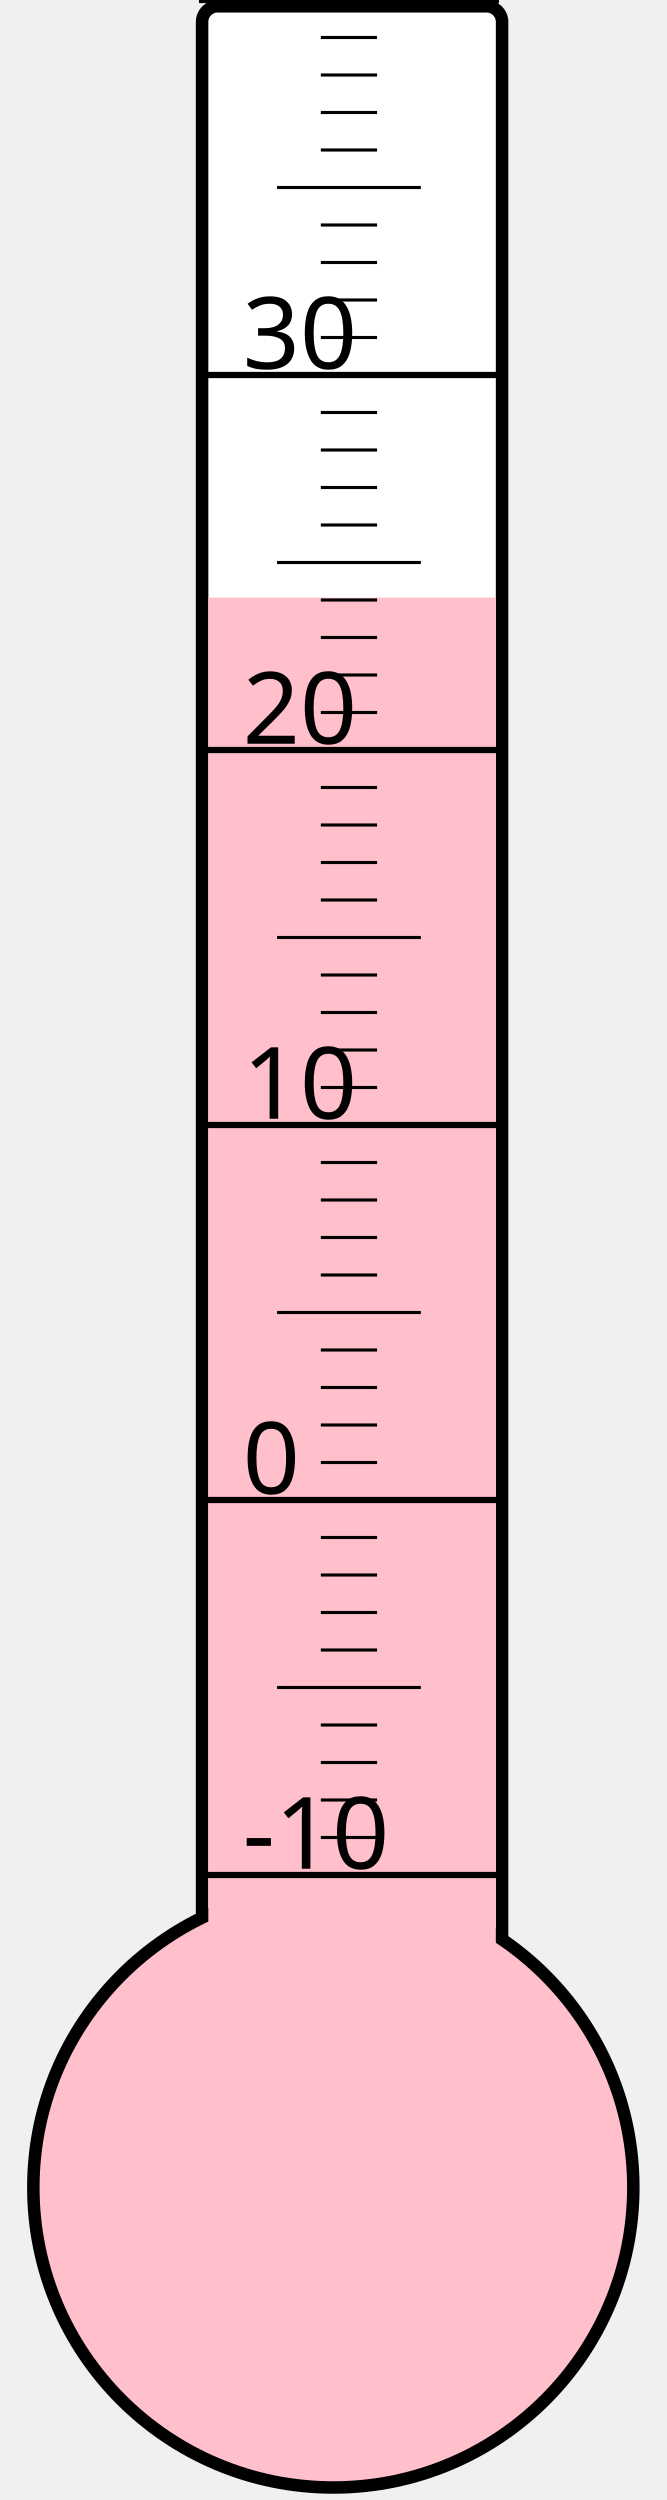
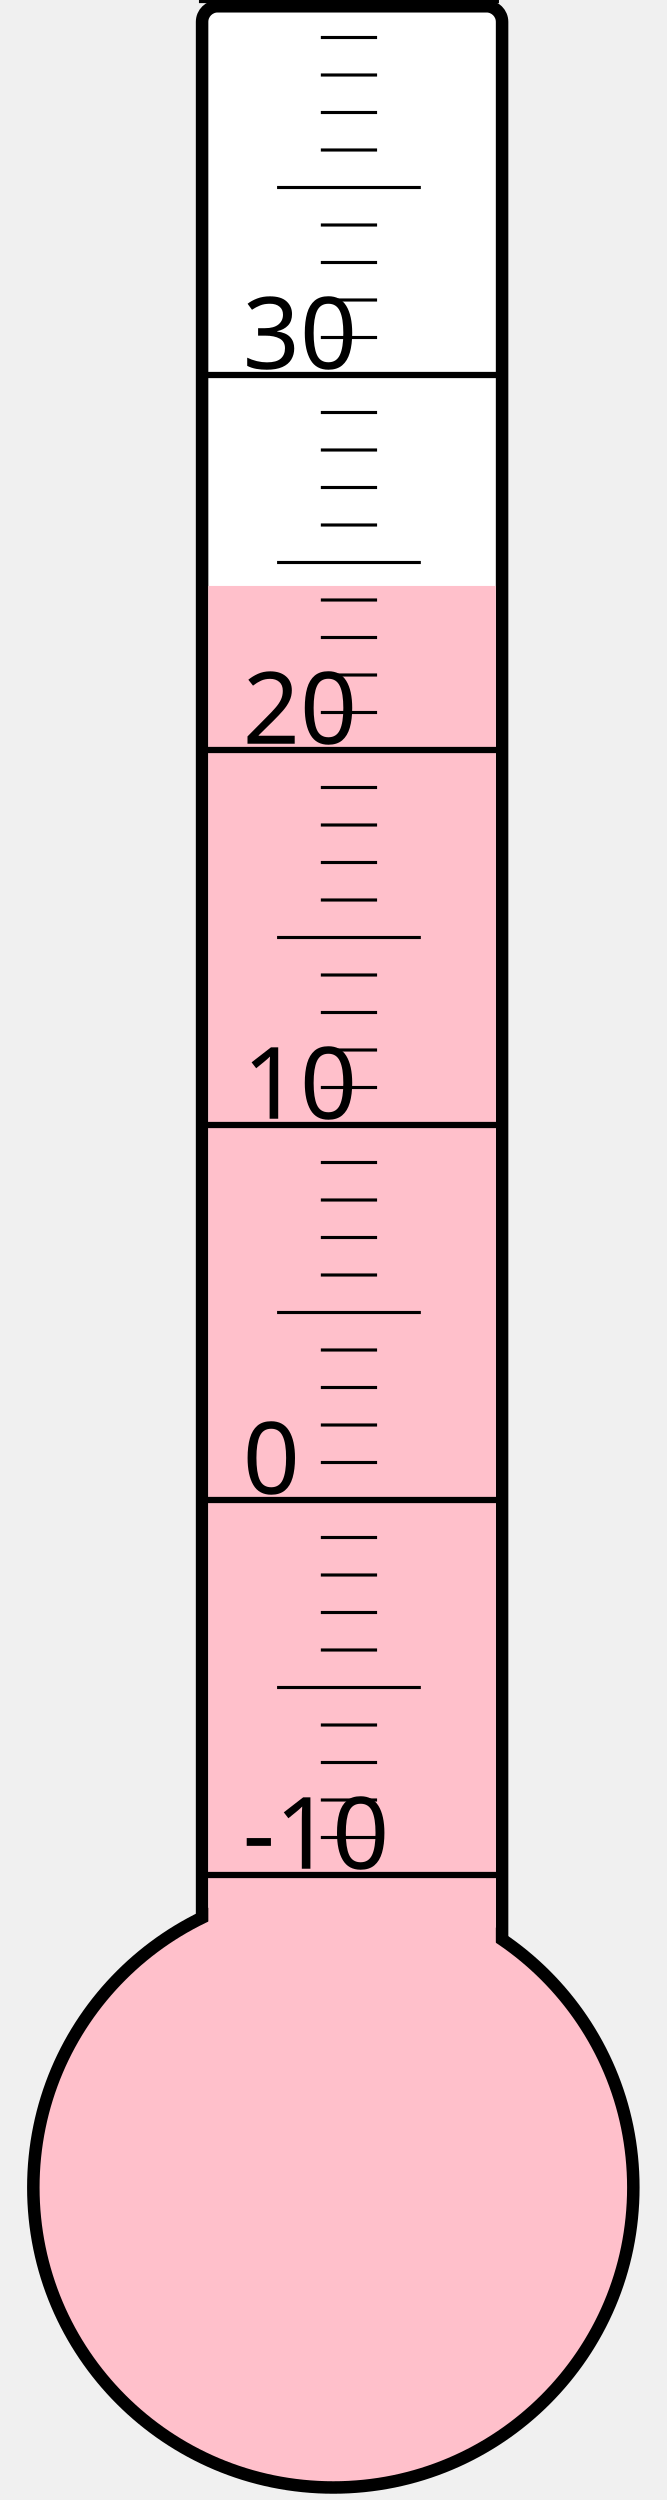
<svg xmlns="http://www.w3.org/2000/svg" width="40px" height="150px" viewBox="0 0 200 800">
  <rect width="200" height="800" x="0" y="0" style="fill: #ffffeb; fill-opacity: 0;" />
  <rect width="96" height="680" x="58" y="2" rx="5" ry="5" style="fill: white; fill-opacity: 1; stroke: black; stroke-width: 4;" />
  <circle cx="100" cy="700" r="96" style="fill: pink; stroke: black; stroke-width: 4;" />
-   <rect width="92" height="508.75" x="60" y="191.25" style="fill: pink; fill-opacity: 1; stroke-width: 0;" />
+   <rect width="92" height="512.5" x="60" y="187.5" style="fill: pink; fill-opacity: 1; stroke-width: 0;" />
  <text x="71" y="598" style="font-family: sans-serif; font-size: 24pt;">-10</text>
  <text x="71" y="478" style="font-family: sans-serif; font-size: 24pt;">0</text>
  <text x="71" y="358" style="font-family: sans-serif; font-size: 24pt;">10</text>
  <text x="71" y="238" style="font-family: sans-serif; font-size: 24pt;">20</text>
  <text x="71" y="118" style="font-family: sans-serif; font-size: 24pt;">30</text>
  <g style="stroke: black;">
    <line x1="57" y1="600" x2="153" y2="600" style="stroke-width: 2;" />
    <line x1="96" y1="588" x2="114" y2="588" style="stroke-width: 1;" />
    <line x1="96" y1="576" x2="114" y2="576" style="stroke-width: 1;" />
    <line x1="96" y1="564" x2="114" y2="564" style="stroke-width: 1;" />
    <line x1="96" y1="552" x2="114" y2="552" style="stroke-width: 1;" />
    <line x1="82" y1="540" x2="128" y2="540" style="stroke-width: 1;" />
    <line x1="96" y1="528" x2="114" y2="528" style="stroke-width: 1;" />
    <line x1="96" y1="516" x2="114" y2="516" style="stroke-width: 1;" />
    <line x1="96" y1="504" x2="114" y2="504" style="stroke-width: 1;" />
    <line x1="96" y1="492" x2="114" y2="492" style="stroke-width: 1;" />
    <line x1="57" y1="480" x2="153" y2="480" style="stroke-width: 2;" />
    <line x1="96" y1="468" x2="114" y2="468" style="stroke-width: 1;" />
    <line x1="96" y1="456" x2="114" y2="456" style="stroke-width: 1;" />
    <line x1="96" y1="444" x2="114" y2="444" style="stroke-width: 1;" />
    <line x1="96" y1="432" x2="114" y2="432" style="stroke-width: 1;" />
    <line x1="82" y1="420" x2="128" y2="420" style="stroke-width: 1;" />
    <line x1="96" y1="408" x2="114" y2="408" style="stroke-width: 1;" />
    <line x1="96" y1="396" x2="114" y2="396" style="stroke-width: 1;" />
    <line x1="96" y1="384" x2="114" y2="384" style="stroke-width: 1;" />
    <line x1="96" y1="372" x2="114" y2="372" style="stroke-width: 1;" />
    <line x1="57" y1="360" x2="153" y2="360" style="stroke-width: 2;" />
    <line x1="96" y1="348" x2="114" y2="348" style="stroke-width: 1;" />
    <line x1="96" y1="336" x2="114" y2="336" style="stroke-width: 1;" />
    <line x1="96" y1="324" x2="114" y2="324" style="stroke-width: 1;" />
    <line x1="96" y1="312" x2="114" y2="312" style="stroke-width: 1;" />
    <line x1="82" y1="300" x2="128" y2="300" style="stroke-width: 1;" />
    <line x1="96" y1="288" x2="114" y2="288" style="stroke-width: 1;" />
    <line x1="96" y1="276" x2="114" y2="276" style="stroke-width: 1;" />
    <line x1="96" y1="264" x2="114" y2="264" style="stroke-width: 1;" />
    <line x1="96" y1="252" x2="114" y2="252" style="stroke-width: 1;" />
    <line x1="57" y1="240" x2="153" y2="240" style="stroke-width: 2;" />
    <line x1="96" y1="228" x2="114" y2="228" style="stroke-width: 1;" />
    <line x1="96" y1="216" x2="114" y2="216" style="stroke-width: 1;" />
    <line x1="96" y1="204" x2="114" y2="204" style="stroke-width: 1;" />
    <line x1="96" y1="192" x2="114" y2="192" style="stroke-width: 1;" />
    <line x1="82" y1="180" x2="128" y2="180" style="stroke-width: 1;" />
    <line x1="96" y1="168" x2="114" y2="168" style="stroke-width: 1;" />
    <line x1="96" y1="156" x2="114" y2="156" style="stroke-width: 1;" />
    <line x1="96" y1="144" x2="114" y2="144" style="stroke-width: 1;" />
    <line x1="96" y1="132" x2="114" y2="132" style="stroke-width: 1;" />
    <line x1="57" y1="120" x2="153" y2="120" style="stroke-width: 2;" />
    <line x1="96" y1="108" x2="114" y2="108" style="stroke-width: 1;" />
    <line x1="96" y1="96" x2="114" y2="96" style="stroke-width: 1;" />
    <line x1="96" y1="84" x2="114" y2="84" style="stroke-width: 1;" />
    <line x1="96" y1="72" x2="114" y2="72" style="stroke-width: 1;" />
    <line x1="82" y1="60" x2="128" y2="60" style="stroke-width: 1;" />
    <line x1="96" y1="48" x2="114" y2="48" style="stroke-width: 1;" />
    <line x1="96" y1="36" x2="114" y2="36" style="stroke-width: 1;" />
    <line x1="96" y1="24" x2="114" y2="24" style="stroke-width: 1;" />
    <line x1="96" y1="12" x2="114" y2="12" style="stroke-width: 1;" />
    <line x1="57" y1="0" x2="153" y2="0" style="stroke-width: 2;" />
  </g>
</svg>
